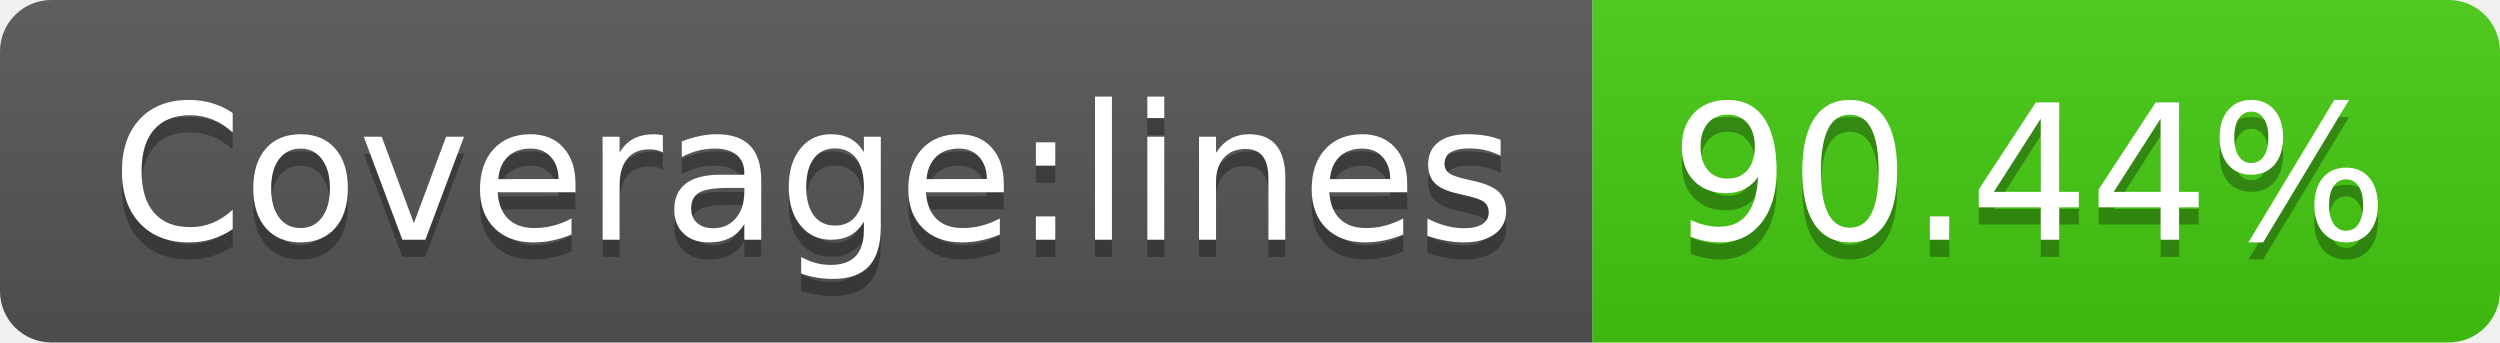
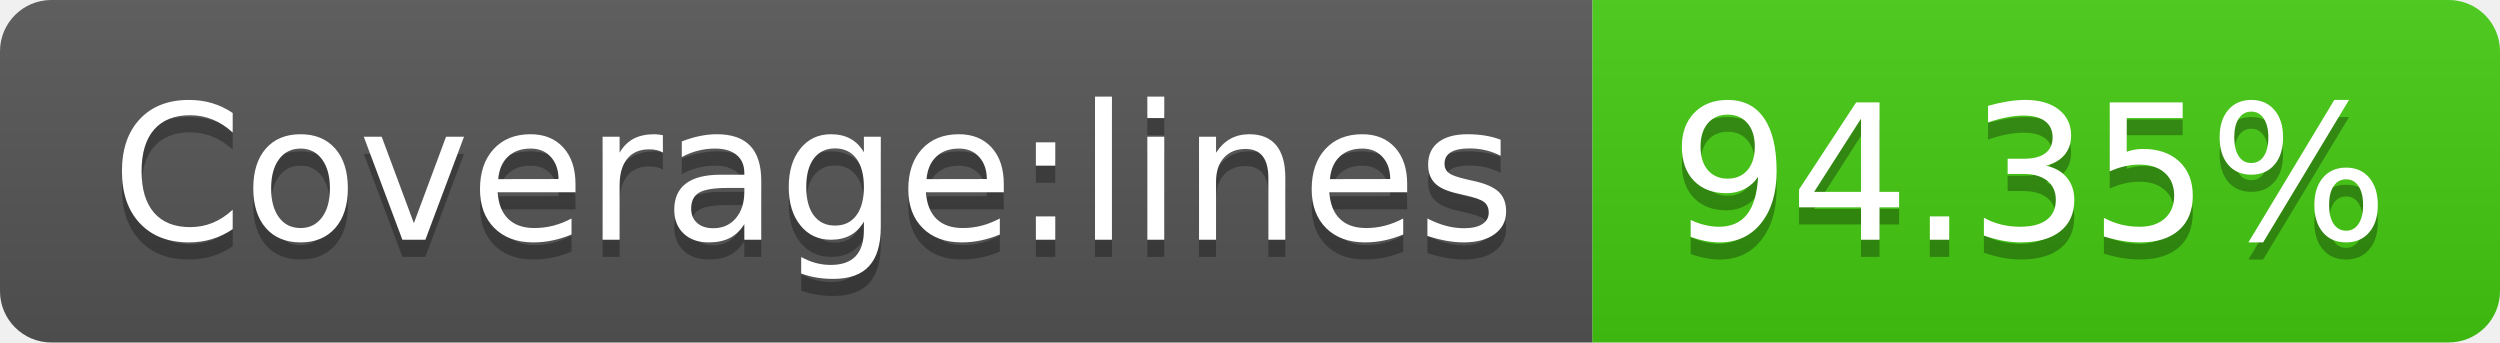
- <svg xmlns="http://www.w3.org/2000/svg" width="146" height="20" role="img" aria-label="Coverage:lines: 90.44%">
+ <svg xmlns="http://www.w3.org/2000/svg" width="146" height="20" role="img" aria-label="Coverage:lines: 94.35%">
  <linearGradient id="s" x2="0" y2="100%">
    <stop offset="0" stop-color="#bbb" stop-opacity=".1" />
    <stop offset="1" stop-opacity=".1" />
  </linearGradient>
  <clipPath id="r">
    <rect width="146" height="20" rx="3" fill="#fff" />
  </clipPath>
  <g clip-path="url(#r)">
    <rect width="93" height="20" fill="#555" />
    <rect x="93" width="53" height="20" fill="#4c1" />
    <rect width="146" height="20" fill="url(#s)" />
  </g>
  <g fill="#fff" text-anchor="middle" font-family="Verdana,Geneva,DejaVu Sans,sans-serif" text-rendering="geometricPrecision" font-size="110">
    <text aria-hidden="true" x="475" y="150" fill="#010101" fill-opacity=".3" transform="scale(.1)" textLength="830">Coverage:lines</text>
    <text x="475" y="140" transform="scale(.1)" fill="#fff" textLength="830">Coverage:lines</text>
-     <text aria-hidden="true" x="1185" y="150" fill="#010101" fill-opacity=".3" transform="scale(.1)" textLength="430">90.44%</text>
-     <text x="1185" y="140" transform="scale(.1)" fill="#fff" textLength="430">90.44%</text>
+     <text aria-hidden="true" x="1185" y="150" fill="#010101" fill-opacity=".3" transform="scale(.1)" textLength="430">94.35%</text>
+     <text x="1185" y="140" transform="scale(.1)" fill="#fff" textLength="430">94.35%</text>
  </g>
</svg>
